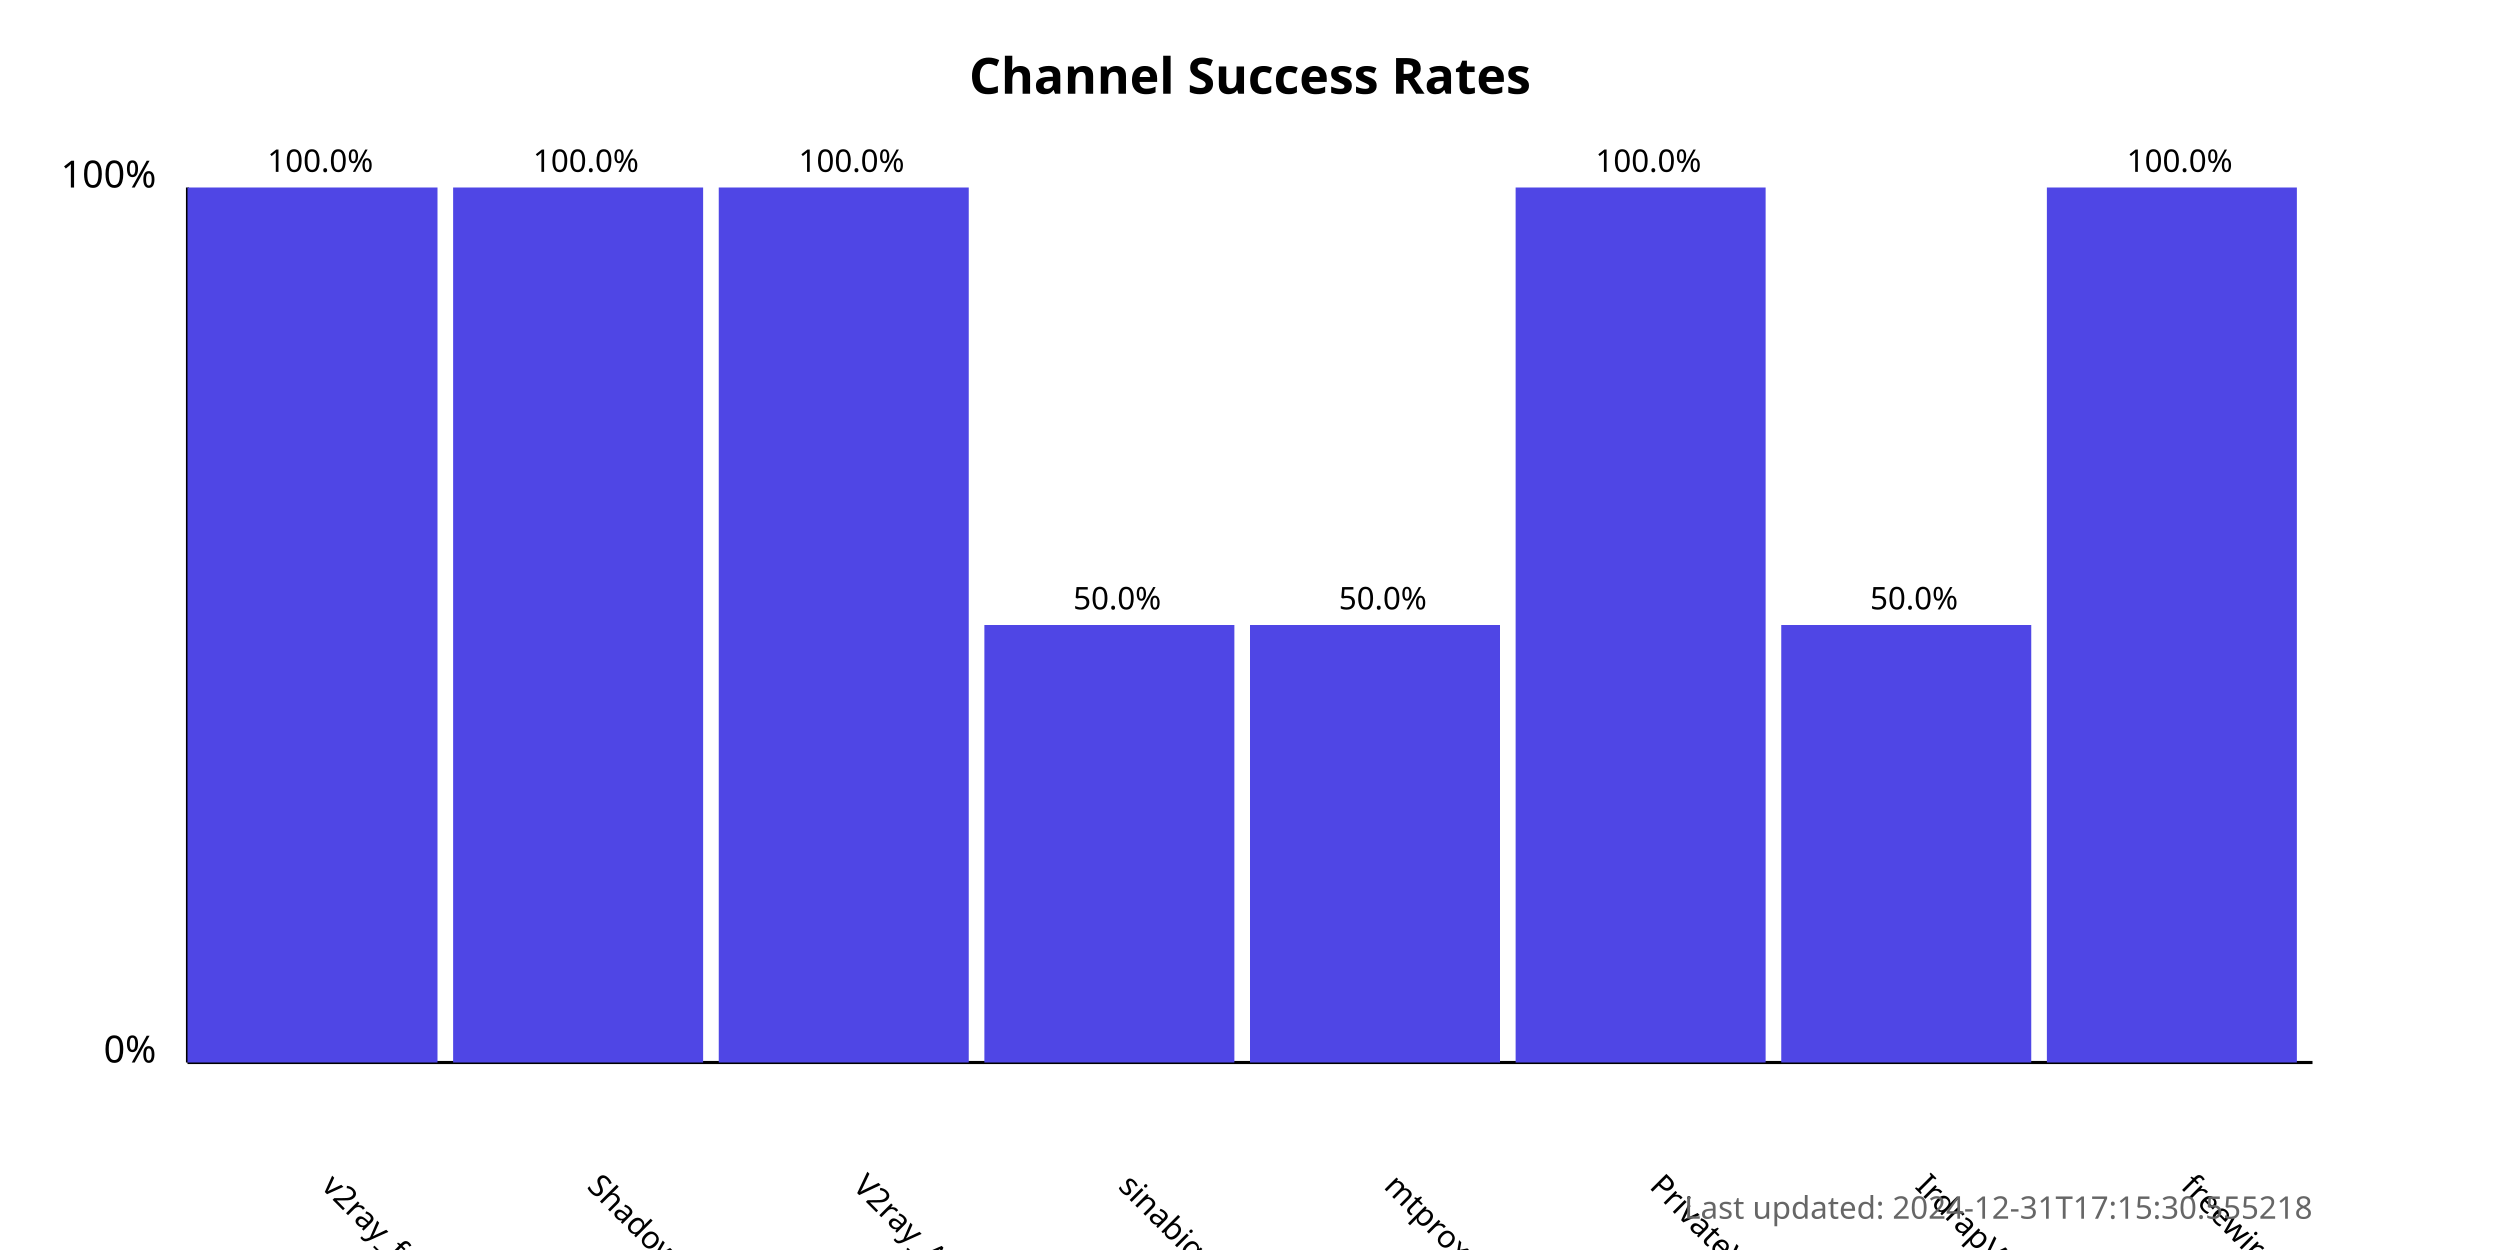
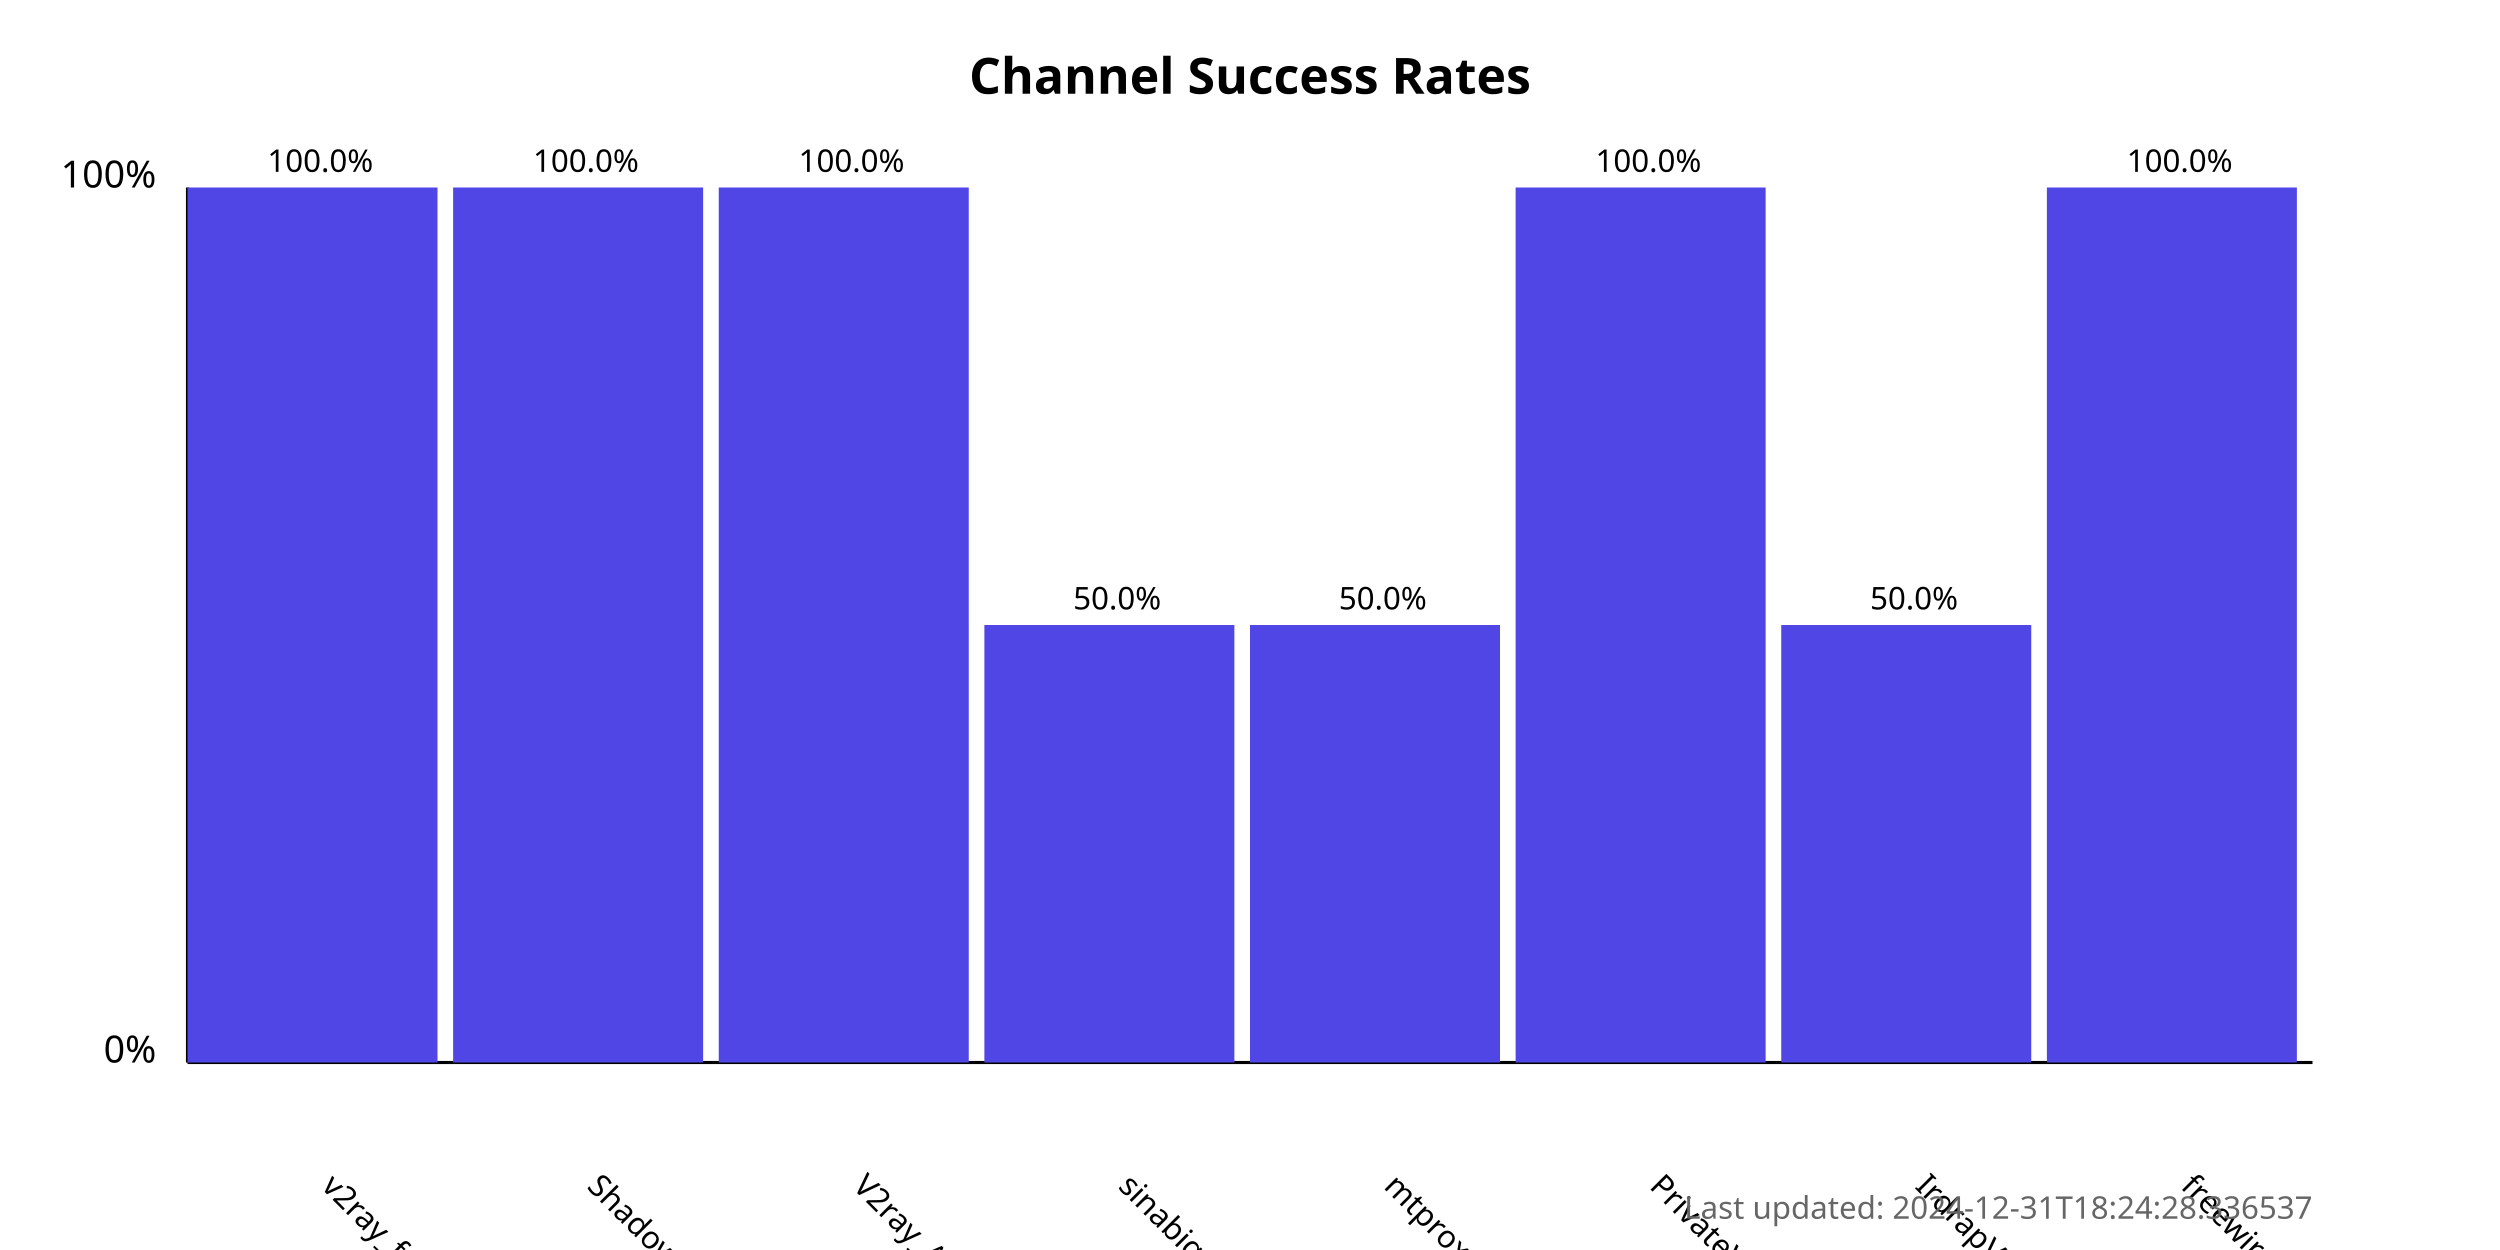
<svg xmlns="http://www.w3.org/2000/svg" width="800" height="400">
  <style>
            .chart-title { font: bold 16px sans-serif; }
            .axis-label { font: 12px sans-serif; }
            .tick-label { font: 10px sans-serif; }
            .bar { fill: #4f46e5; }
            .bar:hover { fill: #6366f1; }
            .timestamp { font: 10px sans-serif; fill: #666; }
        </style>
  <text x="400.0" y="30" text-anchor="middle" class="chart-title">
            Channel Success Rates
        </text>
  <line x1="60" y1="340" x2="60" y2="60" stroke="black" stroke-width="1" />
  <line x1="60" y1="340" x2="740" y2="340" stroke="black" stroke-width="1" />
  <text x="50" y="340" text-anchor="end" class="axis-label">0%</text>
  <text x="50" y="60" text-anchor="end" class="axis-label">100%</text>
  <g>
    <rect x="60" y="60.0" width="80.0" height="280.0" class="bar" />
    <text x="102.5" y="380" transform="rotate(45, 102.5, 380)" text-anchor="start" class="tick-label">
                v2ray_free_conf
            </text>
    <text x="102.5" y="55.0" text-anchor="middle" class="tick-label">
                100.0%
            </text>
  </g>
  <g>
    <rect x="145.0" y="60.0" width="80.0" height="280.0" class="bar" />
    <text x="187.5" y="380" transform="rotate(45, 187.5, 380)" text-anchor="start" class="tick-label">
                ShadowProxy66
            </text>
    <text x="187.5" y="55.0" text-anchor="middle" class="tick-label">
                100.0%
            </text>
  </g>
  <g>
    <rect x="230.0" y="60.0" width="80.0" height="280.0" class="bar" />
    <text x="272.5" y="380" transform="rotate(45, 272.5, 380)" text-anchor="start" class="tick-label">
                V2ray_Alpha
            </text>
    <text x="272.5" y="55.0" text-anchor="middle" class="tick-label">
                100.0%
            </text>
  </g>
  <g>
    <rect x="315.0" y="200.0" width="80.0" height="140.0" class="bar" />
    <text x="357.5" y="380" transform="rotate(45, 357.5, 380)" text-anchor="start" class="tick-label">
                sinabigo
            </text>
    <text x="357.5" y="195.0" text-anchor="middle" class="tick-label">
                50.0%
            </text>
  </g>
  <g>
    <rect x="400.0" y="200.0" width="80.0" height="140.0" class="bar" />
    <text x="442.5" y="380" transform="rotate(45, 442.5, 380)" text-anchor="start" class="tick-label">
                mtproxy_lists
            </text>
    <text x="442.5" y="195.0" text-anchor="middle" class="tick-label">
                50.0%
            </text>
  </g>
  <g>
    <rect x="485.0" y="60.0" width="80.0" height="280.0" class="bar" />
    <text x="527.5" y="380" transform="rotate(45, 527.5, 380)" text-anchor="start" class="tick-label">
                PrivateVPNs
            </text>
    <text x="527.5" y="55.0" text-anchor="middle" class="tick-label">
                100.0%
            </text>
  </g>
  <g>
    <rect x="570.0" y="200.0" width="80.0" height="140.0" class="bar" />
    <text x="612.5" y="380" transform="rotate(45, 612.5, 380)" text-anchor="start" class="tick-label">
                IrdrapVPNnews
            </text>
    <text x="612.5" y="195.0" text-anchor="middle" class="tick-label">
                50.0%
            </text>
  </g>
  <g>
    <rect x="655.0" y="60.0" width="80.0" height="280.0" class="bar" />
    <text x="697.5" y="380" transform="rotate(45, 697.5, 380)" text-anchor="start" class="tick-label">
                freewireguard
            </text>
    <text x="697.5" y="55.0" text-anchor="middle" class="tick-label">
                100.0%
            </text>
  </g>
  <text x="740" y="390" text-anchor="end" class="timestamp">
-             Last updated: 2024-12-31T17:15:30.555218
+             Last updated: 2024-12-31T18:24:28.336537
        </text>
</svg>
